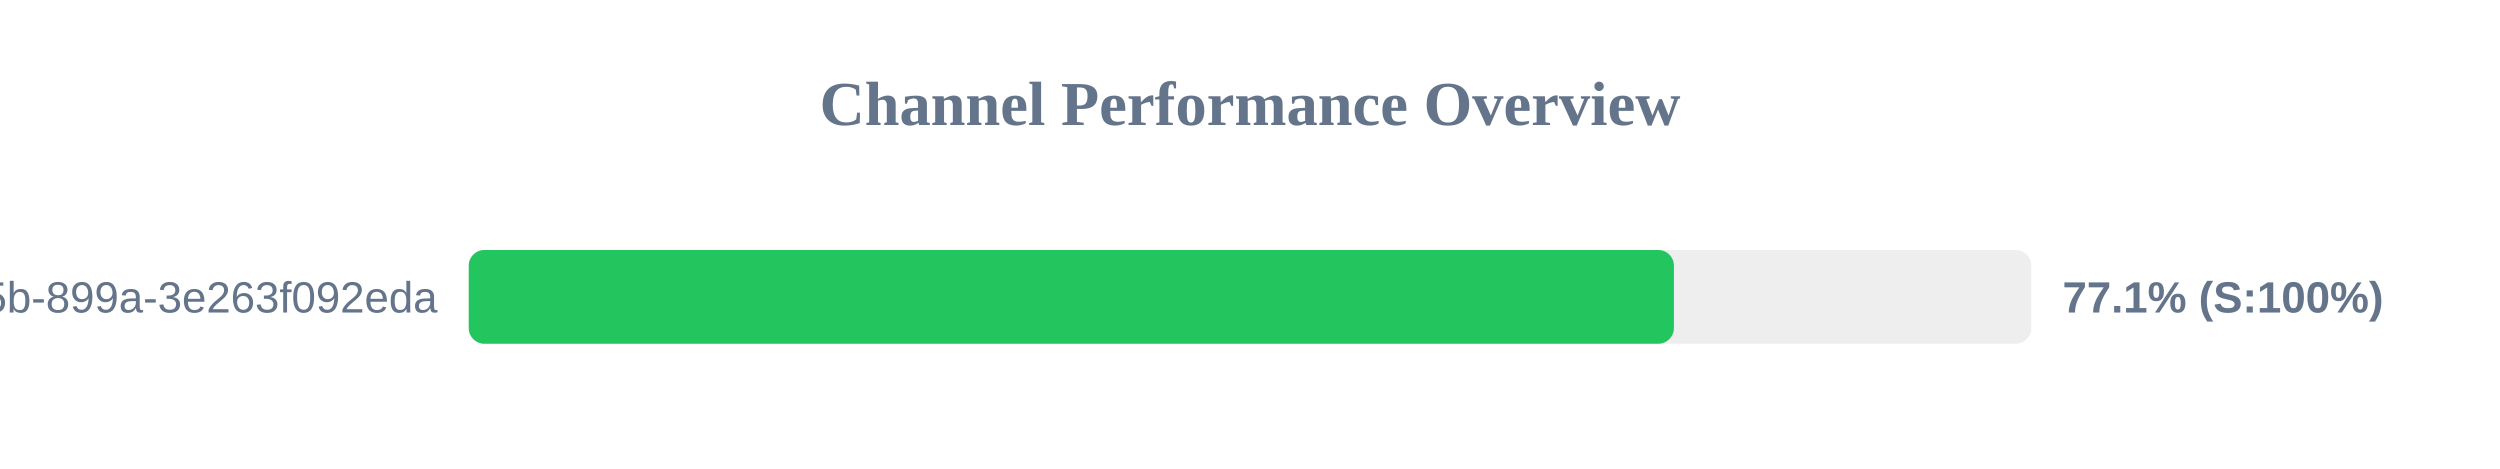
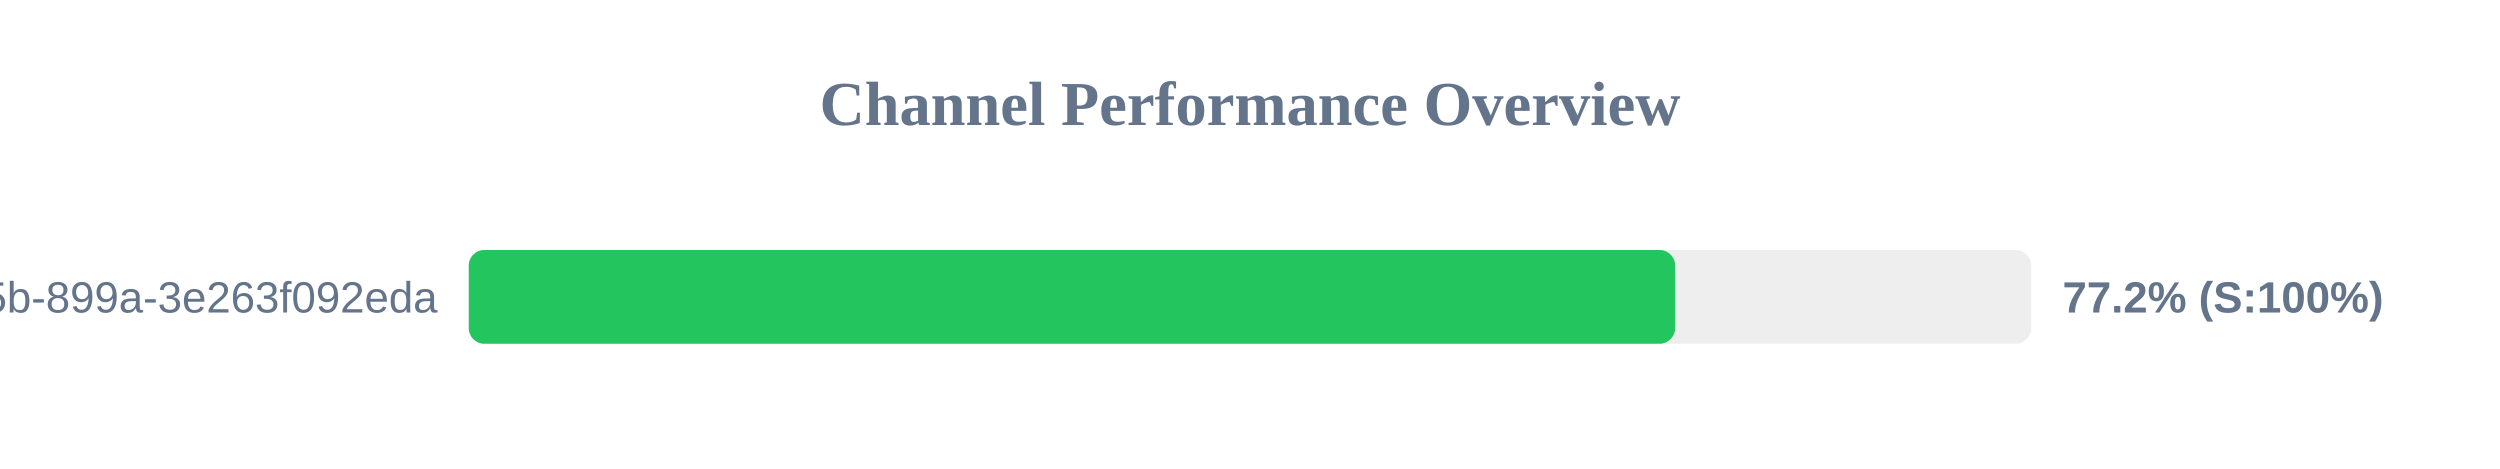
<svg xmlns="http://www.w3.org/2000/svg" width="800" height="150" version="1.1">
  <style>
        .row { font: 14px Arial; fill: #64748b; }
        .score { font: bold 14px Arial; fill: #64748b; }
    </style>
  <text x="400" y="40" text-anchor="middle" font-size="20px" font-weight="bold" fill="#64748b">Channel Performance Overview</text>
  <rect x="150" y="80" width="500" height="30" fill="#eee" rx="5" />
-   <rect x="150" y="80" width="385.65" height="30" fill="#22c55e" rx="5" />
+   <rect x="150" y="80" width="386.05" height="30" fill="#22c55e" rx="5" />
  <text x="140" y="100" text-anchor="end" class="row">?uuid=6bf726db-fb0b-405b-899a-3e263f092eda</text>
-   <text x="660" y="100" text-anchor="start" class="score">77.1% (S:100%)</text>
+   <text x="660" y="100" text-anchor="start" class="score">77.2% (S:100%)</text>
</svg>
